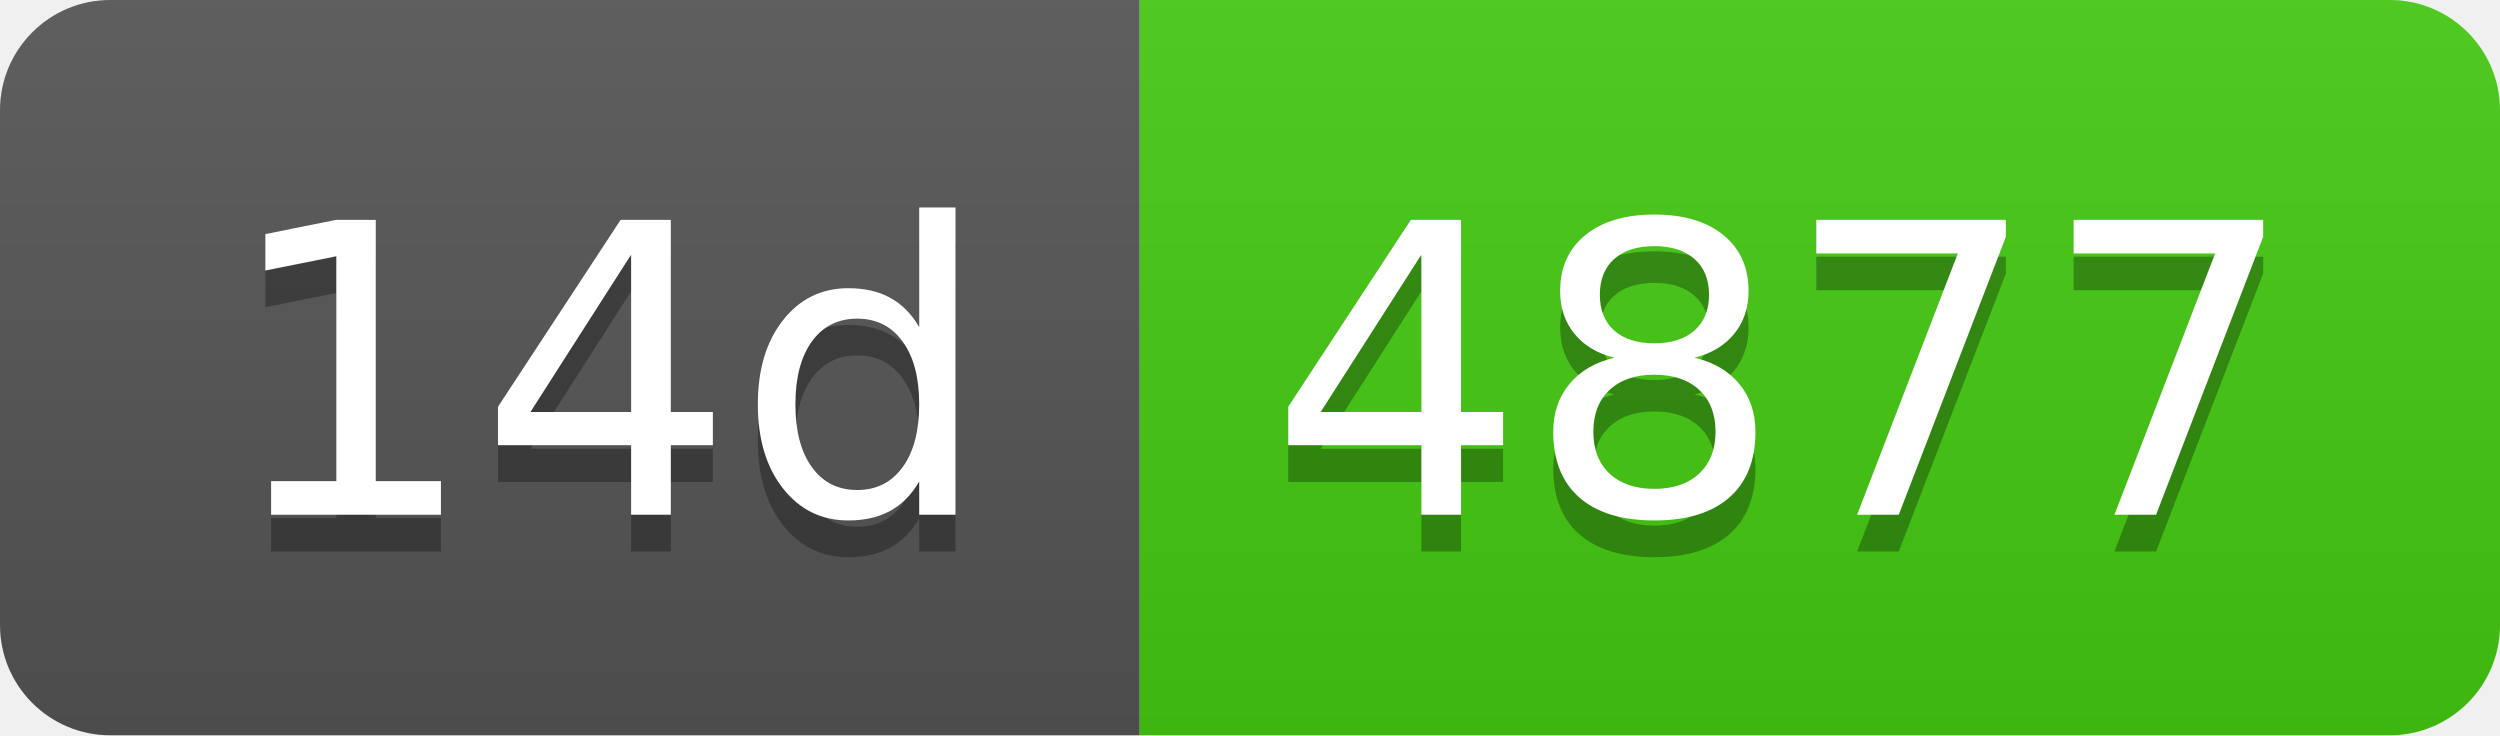
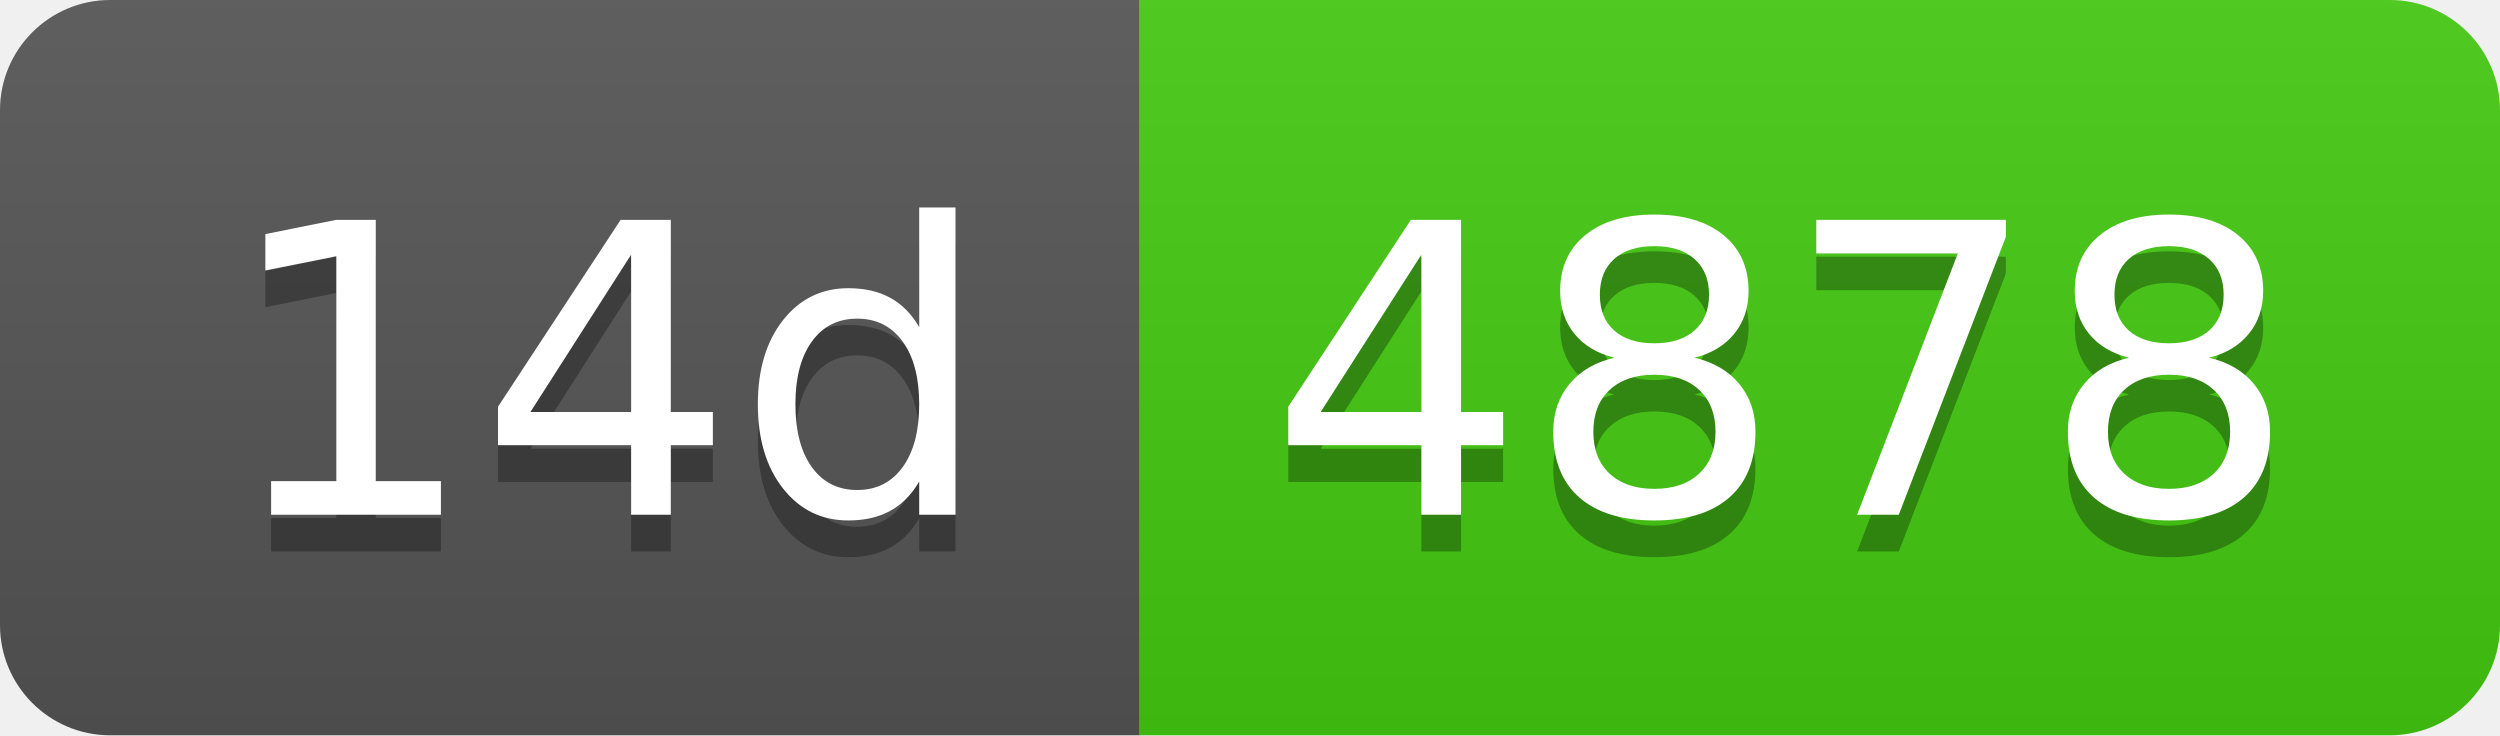
- <svg xmlns="http://www.w3.org/2000/svg" width="68" height="20" role="img" aria-label="14d: 4877">
+ <svg xmlns="http://www.w3.org/2000/svg" width="68" height="20" role="img" aria-label="14d: 4878">
  <linearGradient id="s" x2="0" y2="100%">
    <stop offset="0" stop-color="#bbb" stop-opacity=".1" />
    <stop offset="1" stop-opacity=".1" />
  </linearGradient>
  <clipPath id="r">
    <rect width="68" height="20" rx="3" fill="#fff" />
  </clipPath>
  <g clip-path="url(#r)">
    <rect width="31" height="20" fill="#555" />
    <rect x="31" width="37" height="20" fill="#4c1" />
    <rect width="68" height="20" fill="url(#s)" />
  </g>
  <g fill="#fff" text-anchor="middle" font-family="Verdana,Geneva,DejaVu Sans,sans-serif" text-rendering="geometricPrecision" font-size="110">
    <text aria-hidden="true" x="165" y="150" fill="#010101" fill-opacity=".3" transform="scale(.1)" textLength="210">14d</text>
    <text x="165" y="140" transform="scale(.1)" fill="#fff" textLength="210">14d</text>
-     <text aria-hidden="true" x="485" y="150" fill="#010101" fill-opacity=".3" transform="scale(.1)" textLength="270">4877</text>
-     <text x="485" y="140" transform="scale(.1)" fill="#fff" textLength="270">4877</text>
+     <text aria-hidden="true" x="485" y="150" fill="#010101" fill-opacity=".3" transform="scale(.1)" textLength="270">4878</text>
+     <text x="485" y="140" transform="scale(.1)" fill="#fff" textLength="270">4878</text>
  </g>
</svg>
